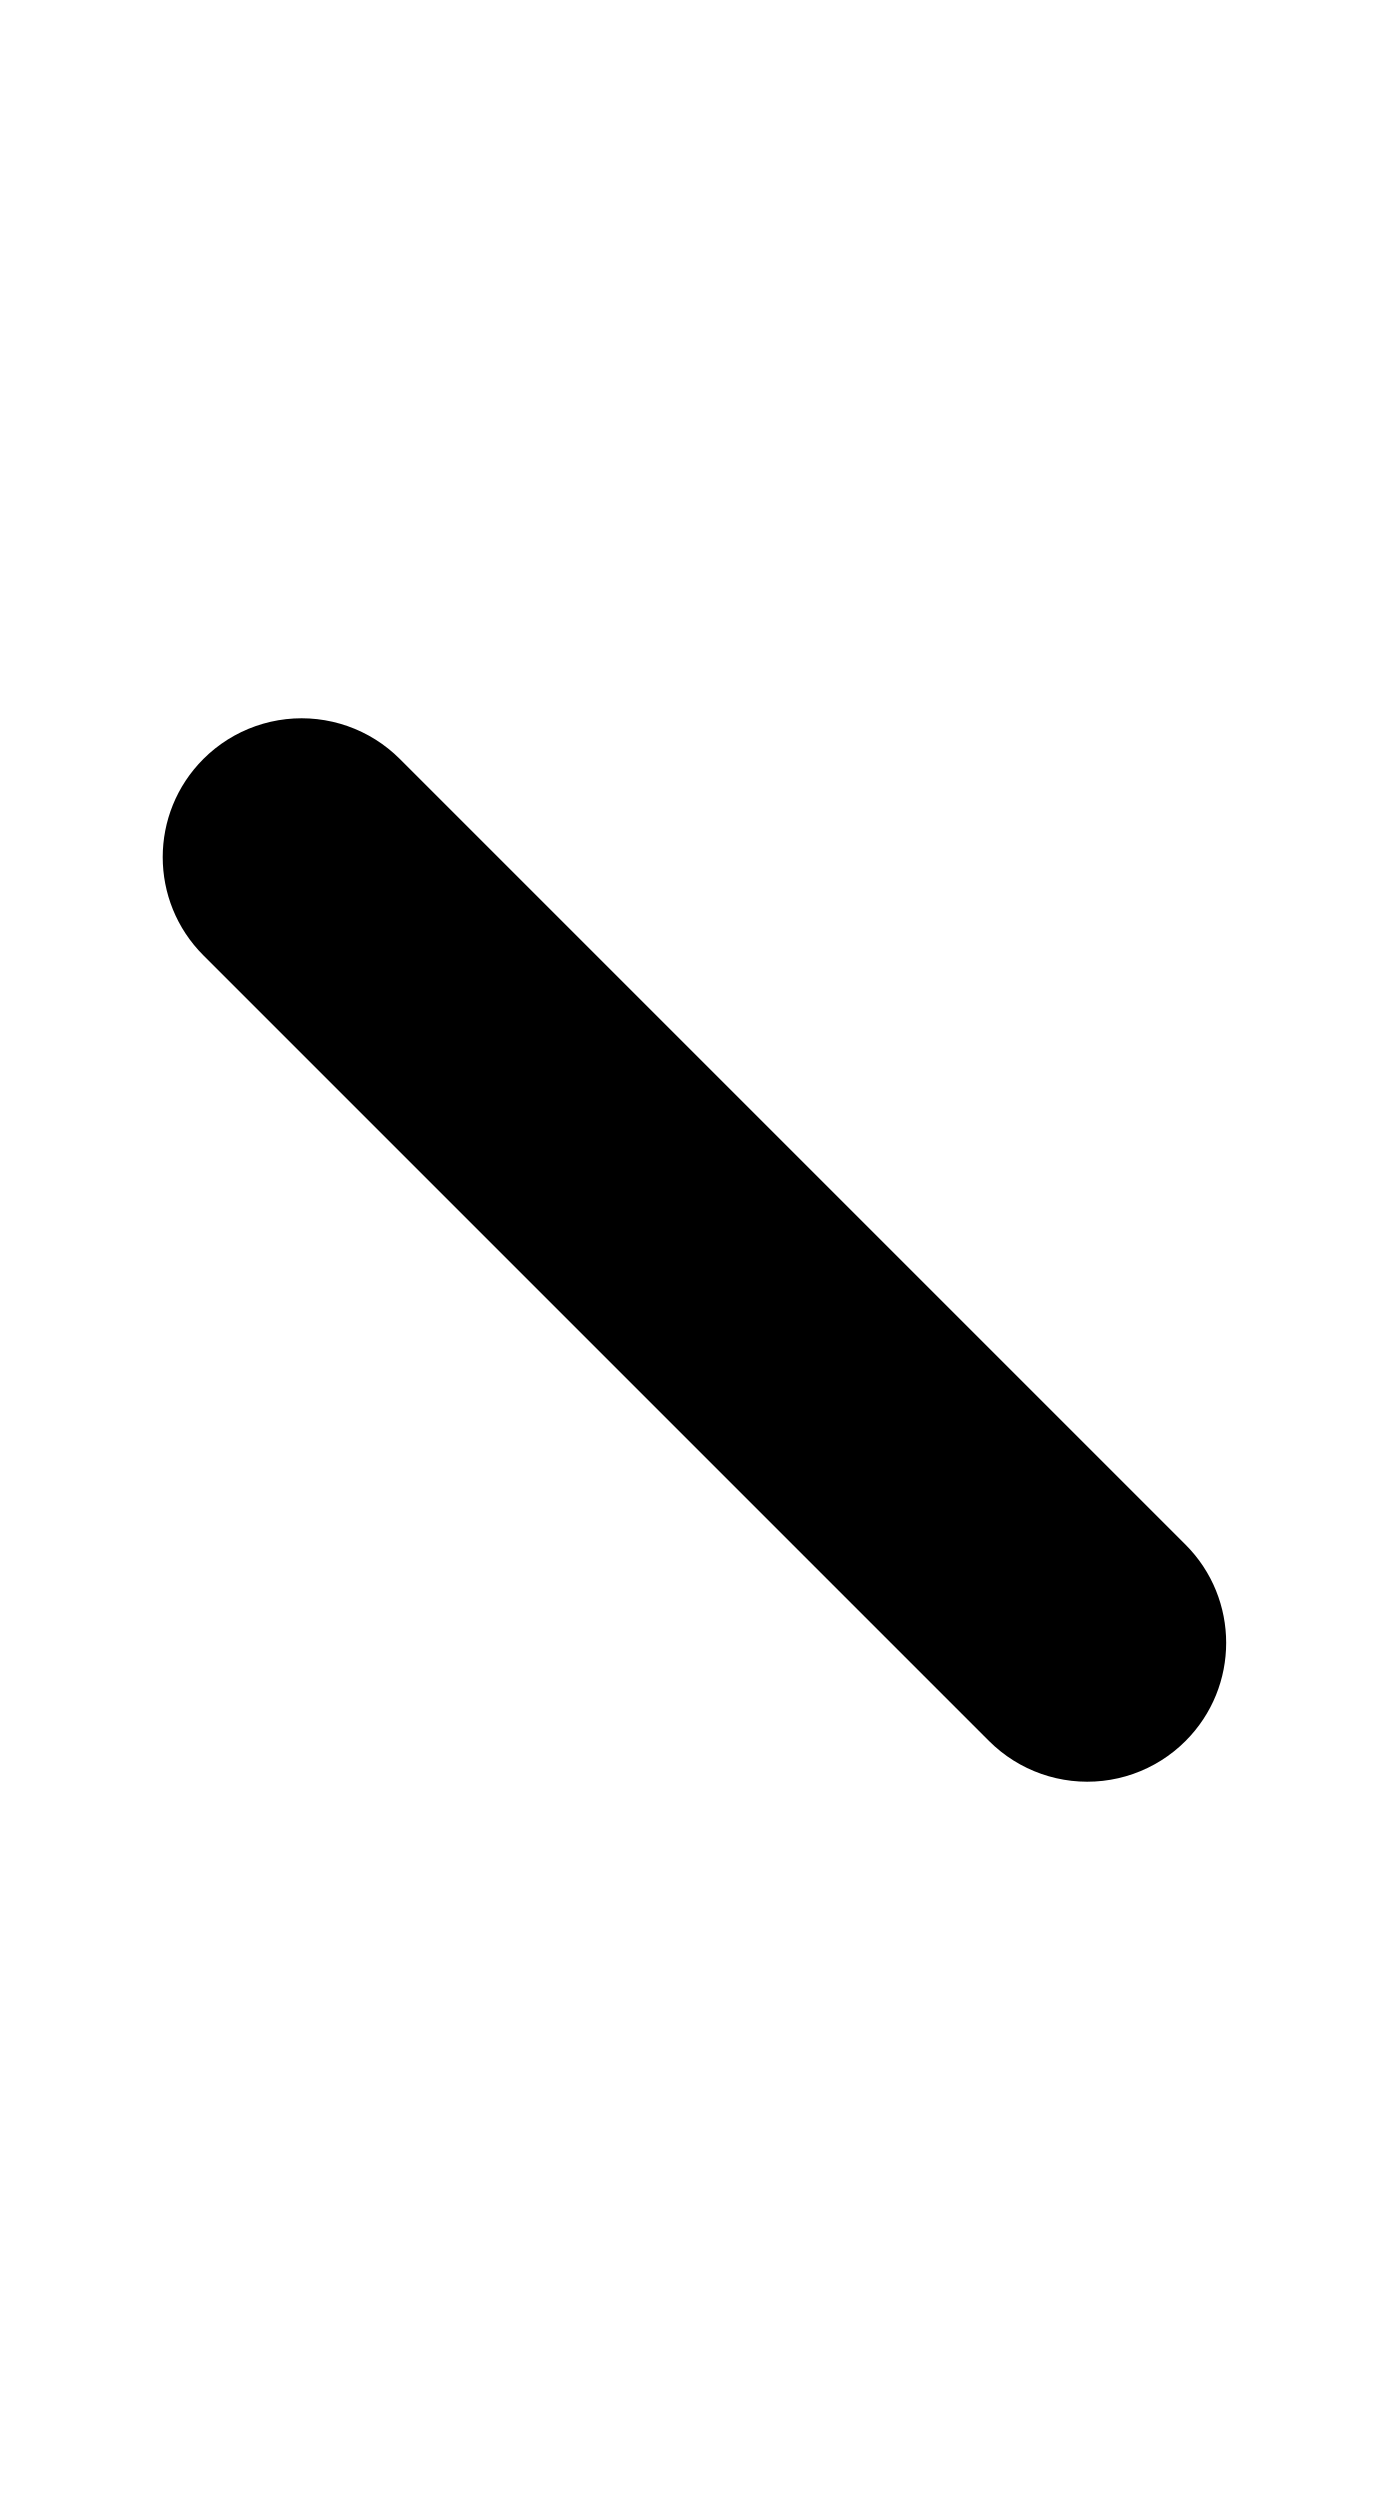
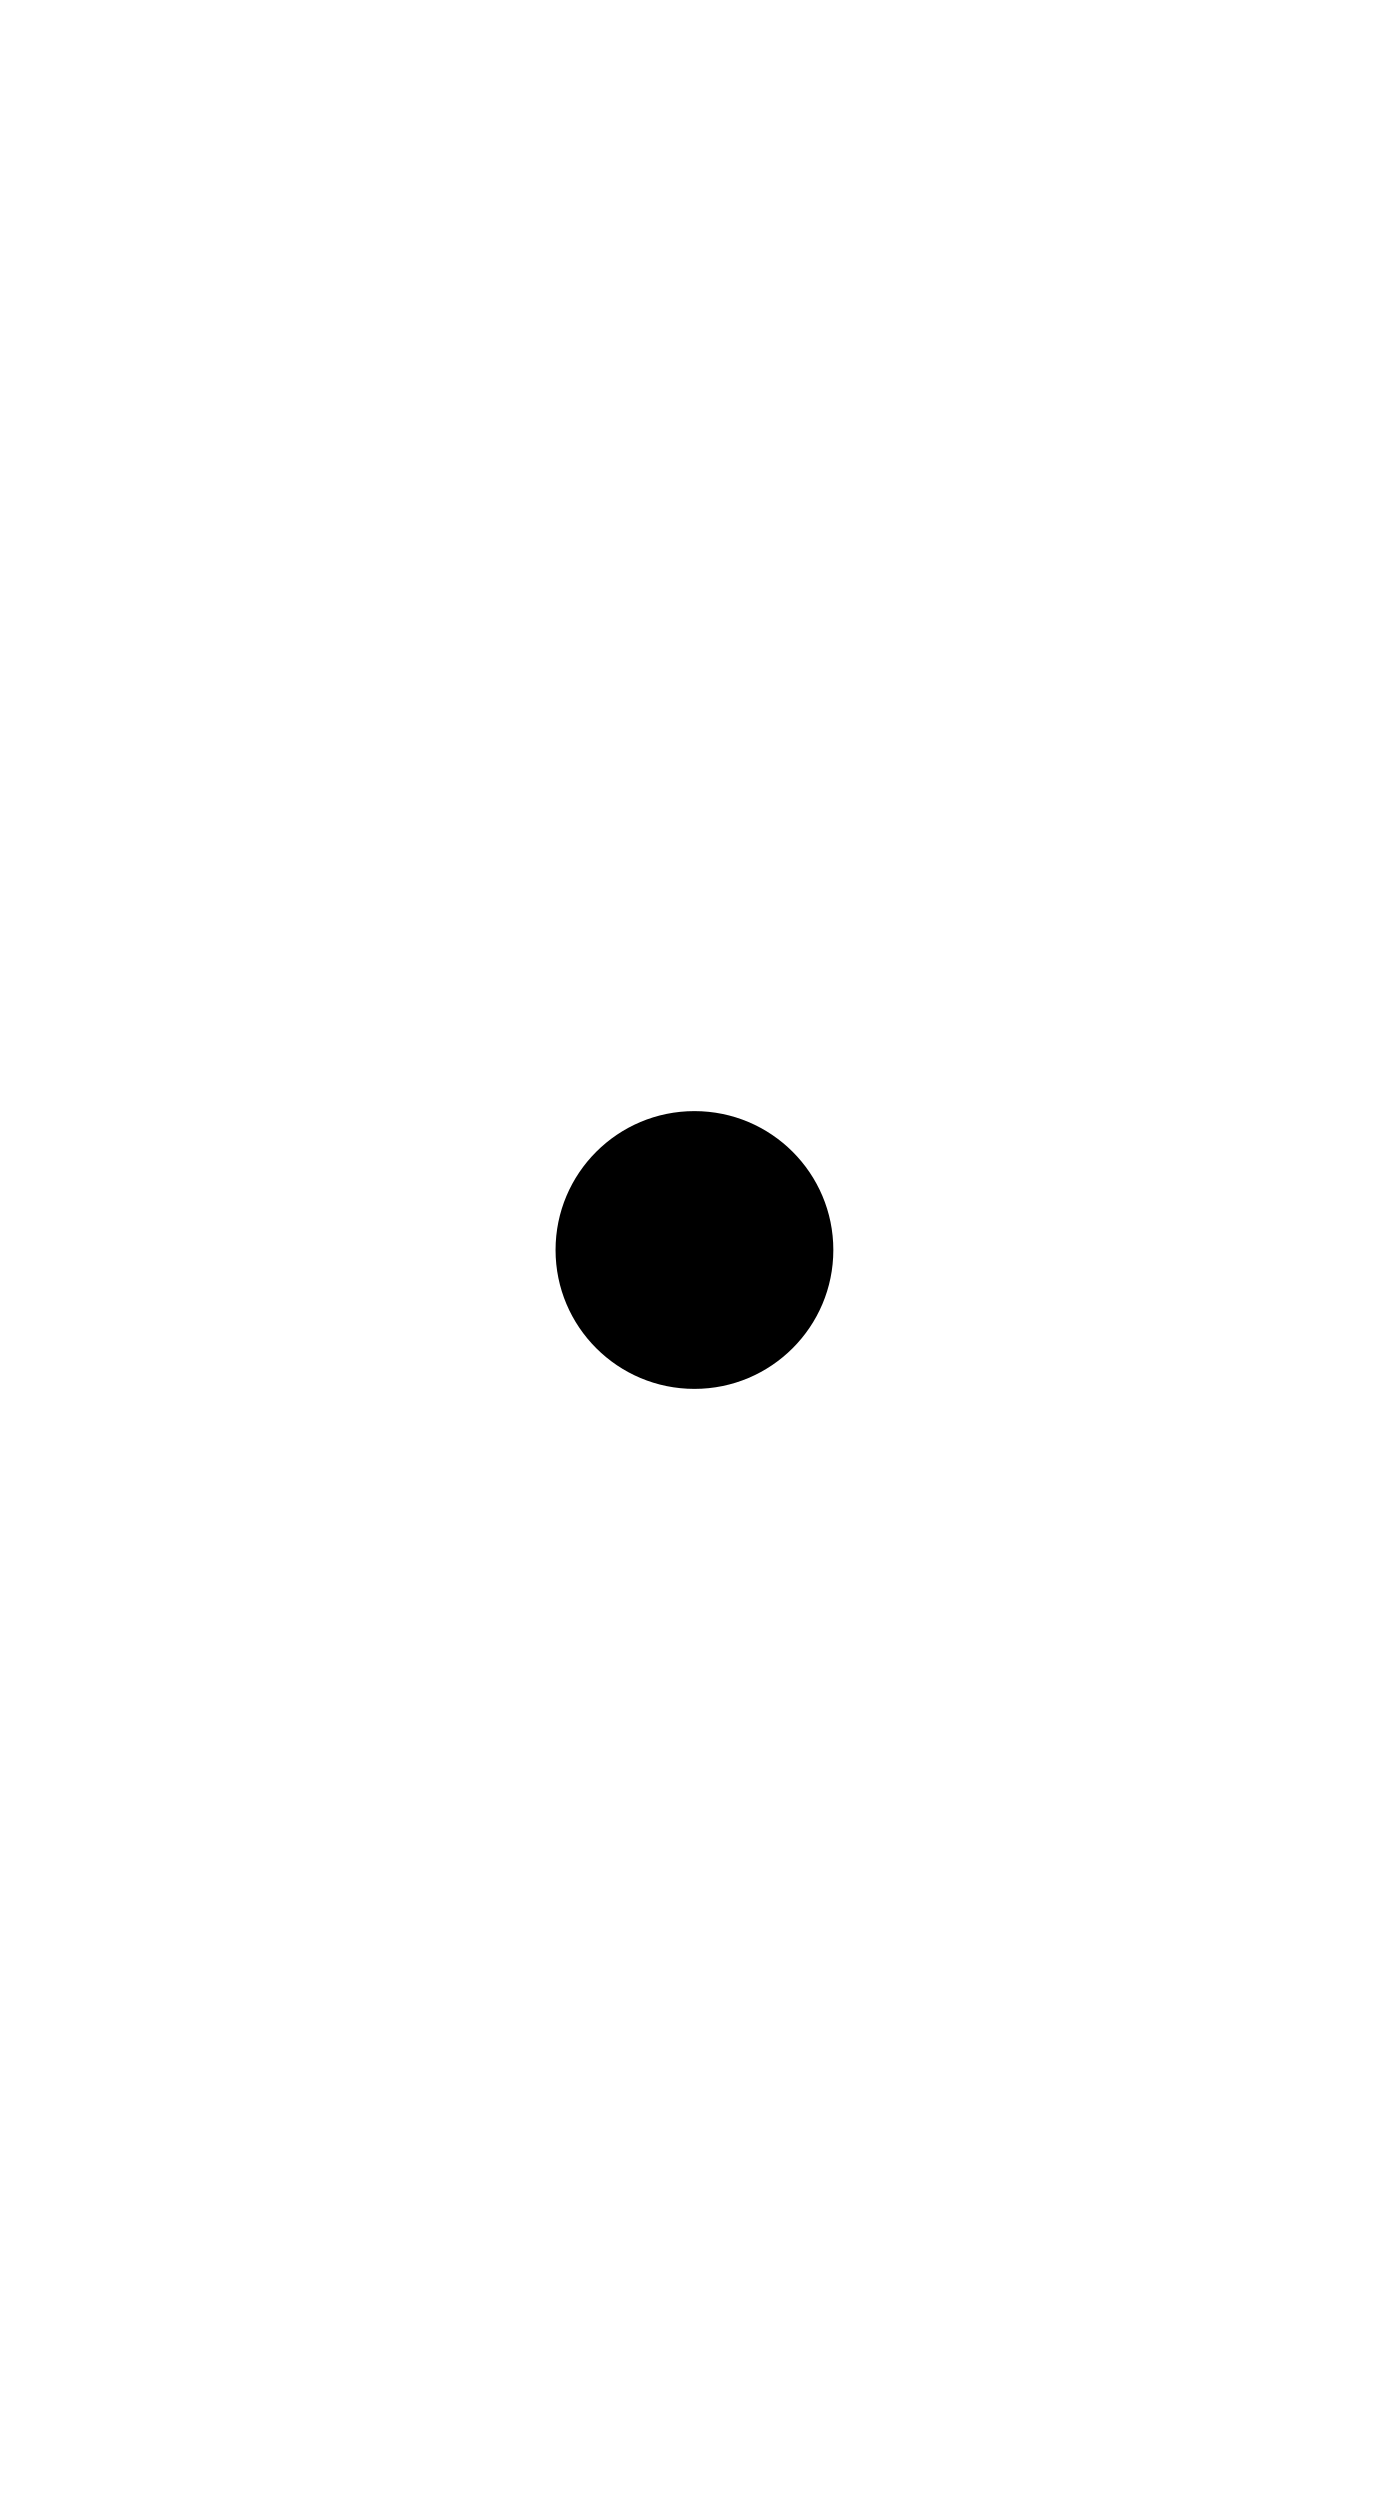
<svg xmlns="http://www.w3.org/2000/svg" width="500" height="900">
-   <path d="M114.176 258.893a50 50 0 0 1 21.004 7.35 50 50 0 0 1 8.752 6.98h.002l282.841 282.841.002.002h.002a50 50 0 0 1-.002 70.71 50 50 0 0 1 0 .001 50 50 0 0 1-18.84 11.838 50 50 0 0 1-10.916 2.49 50 50 0 0 1-40.953-14.328h-.002L73.225 343.936l-.002-.002h-.002a50 50 0 0 1 .002-70.71 50 50 0 0 1 0-.001 50 50 0 0 1 18.84-11.838 50 50 0 0 1 10.916-2.49 50 50 0 0 1 11.197-.002z" />
+   <path d="m 300,450 a 50,50 0 0 1 -50,50 50,50 0 0 1 -50,-50 50,50 0 0 1 50,-50 50,50 0 0 1 50,50 z" />
</svg>
